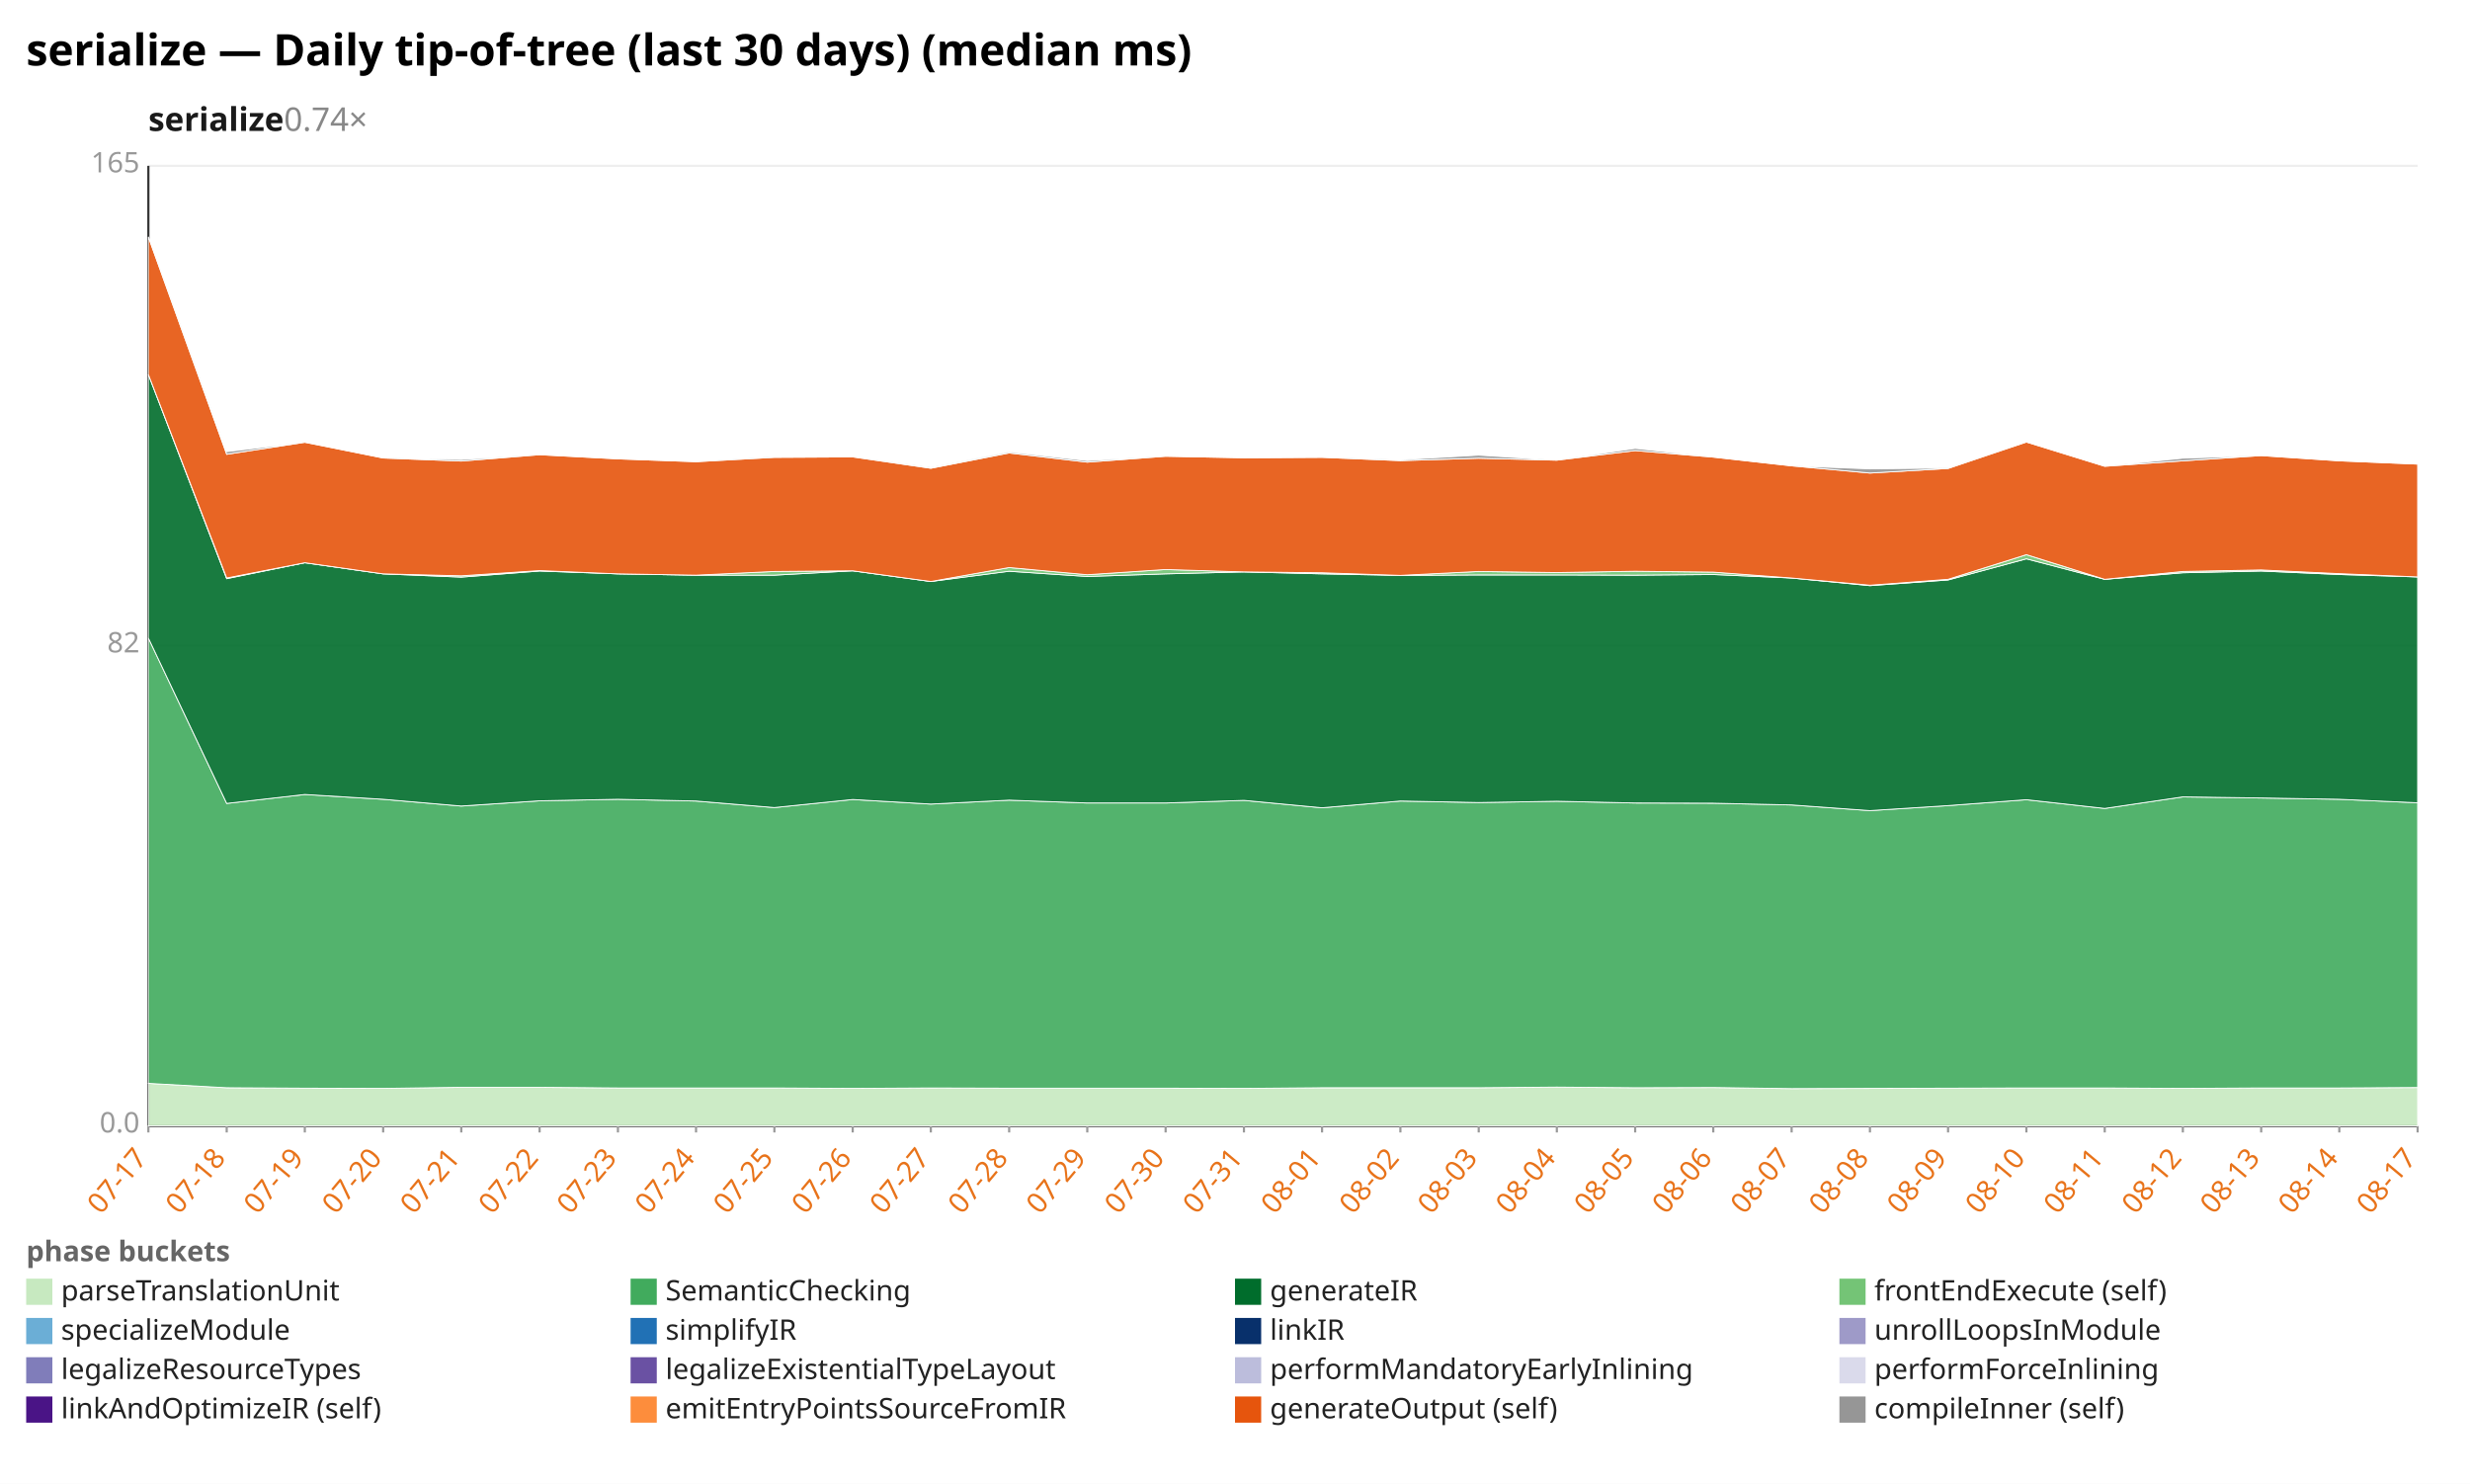
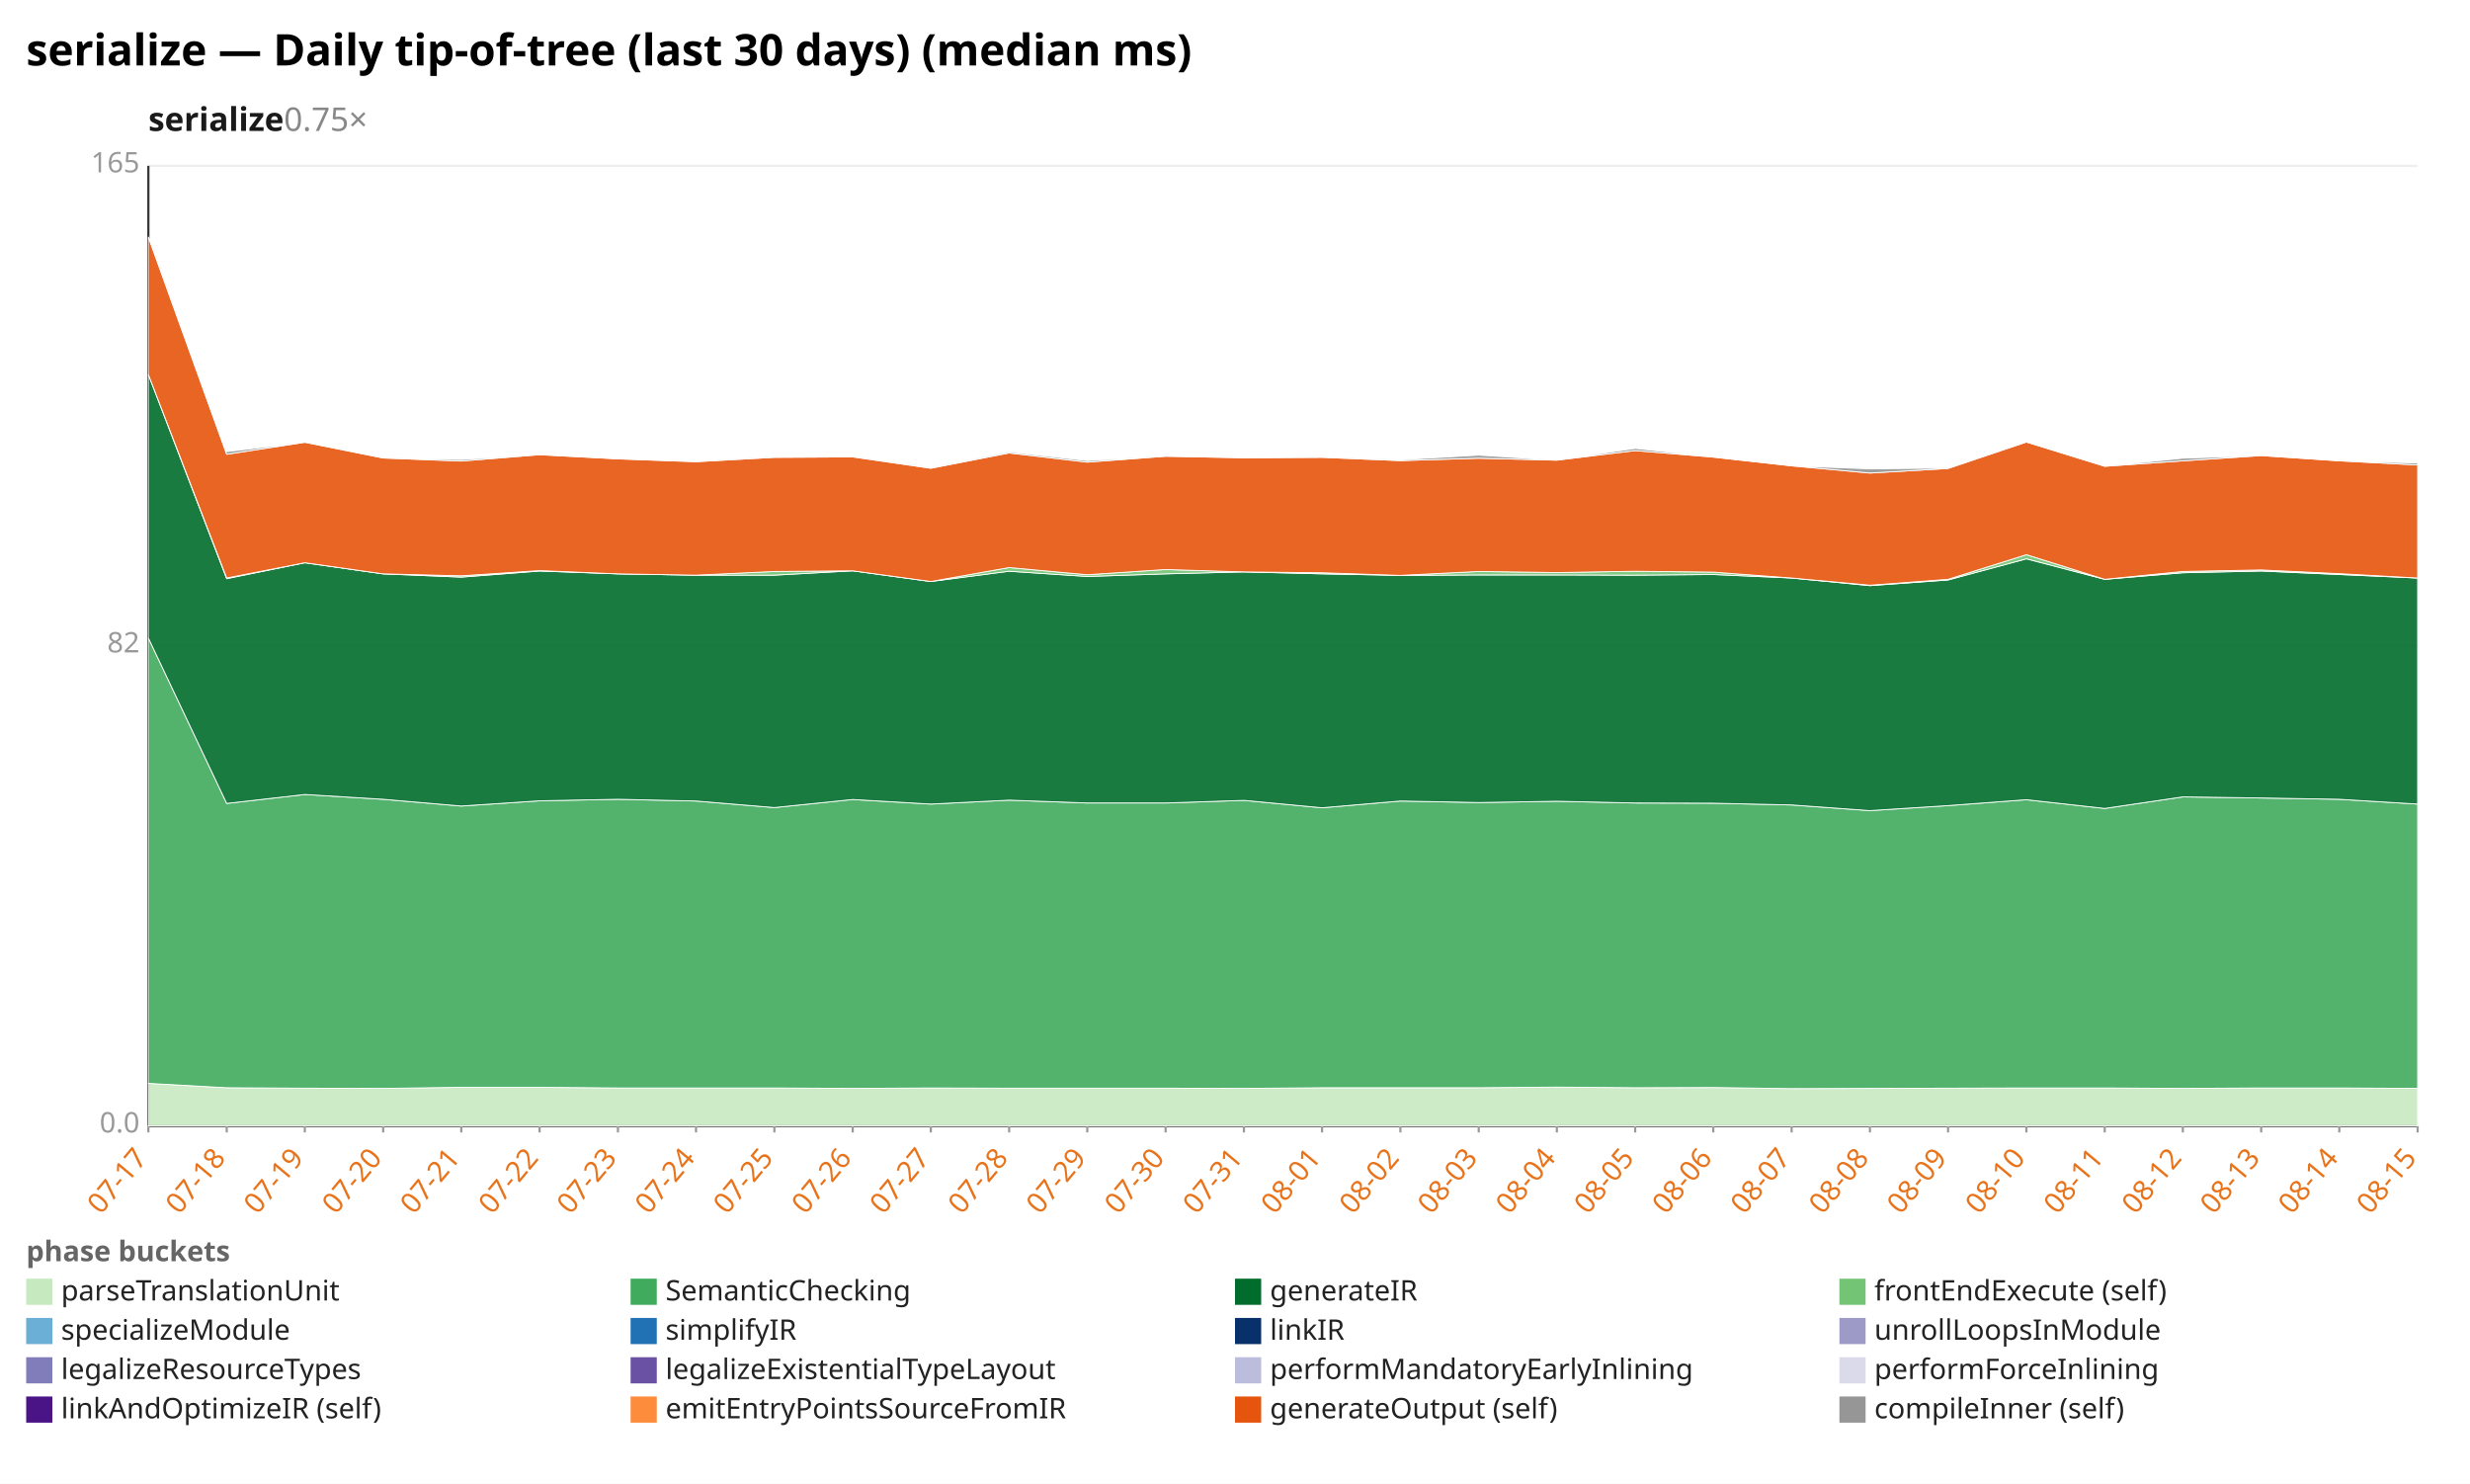
<svg xmlns="http://www.w3.org/2000/svg" width="1132" height="680" viewBox="0 0 1132 680" preserveAspectRatio="xMidYMid meet" font-family="sans-serif" font-size="13">
  <rect width="1132" height="680" fill="white" />
  <text x="12" y="30" font-size="20" font-weight="bold">serialize — Daily tip-of-tree (last 30 days) (median ms)</text>
-   <text x="68" y="60" font-size="15" font-weight="600" fill="#1a1a1a">serialize<tspan fill="#888" font-weight="400" text-decoration="none">  0.74×</tspan>
+   <text x="68" y="60" font-size="15" font-weight="600" fill="#1a1a1a">serialize<tspan fill="#888" font-weight="400" text-decoration="none">  0.75×</tspan>
  </text>
  <line x1="68.0" y1="516.0" x2="1108.0" y2="516.0" stroke="#eee" />
  <text x="64.0" y="519.0" text-anchor="end" fill="#999">0.0</text>
  <line x1="68.0" y1="296.0" x2="1108.0" y2="296.0" stroke="#eee" />
  <text x="64.0" y="299.0" text-anchor="end" fill="#999">82</text>
  <line x1="68.0" y1="76.0" x2="1108.0" y2="76.0" stroke="#eee" />
  <text x="64.0" y="79.0" text-anchor="end" fill="#999">165</text>
  <line x1="68.0" y1="76.0" x2="68.0" y2="516.0" stroke="#333" />
  <line x1="68.0" y1="516.0" x2="1108.0" y2="516.0" stroke="#333" />
  <line x1="68.0" y1="516.0" x2="68.0" y2="519.0" stroke="#999" />
  <text x="68.0" y="531.0" text-anchor="end" fill="#e8731a" transform="rotate(-50 68.0 531.0)">07-17</text>
  <line x1="103.9" y1="516.0" x2="103.9" y2="519.0" stroke="#999" />
  <text x="103.9" y="531.0" text-anchor="end" fill="#e8731a" transform="rotate(-50 103.9 531.0)">07-18</text>
  <line x1="139.7" y1="516.0" x2="139.7" y2="519.0" stroke="#999" />
  <text x="139.7" y="531.0" text-anchor="end" fill="#e8731a" transform="rotate(-50 139.7 531.0)">07-19</text>
  <line x1="175.6" y1="516.0" x2="175.6" y2="519.0" stroke="#999" />
  <text x="175.6" y="531.0" text-anchor="end" fill="#e8731a" transform="rotate(-50 175.6 531.0)">07-20</text>
  <line x1="211.4" y1="516.0" x2="211.4" y2="519.0" stroke="#999" />
  <text x="211.4" y="531.0" text-anchor="end" fill="#e8731a" transform="rotate(-50 211.4 531.0)">07-21</text>
  <line x1="247.3" y1="516.0" x2="247.3" y2="519.0" stroke="#999" />
  <text x="247.3" y="531.0" text-anchor="end" fill="#e8731a" transform="rotate(-50 247.3 531.0)">07-22</text>
  <line x1="283.2" y1="516.0" x2="283.2" y2="519.0" stroke="#999" />
  <text x="283.2" y="531.0" text-anchor="end" fill="#e8731a" transform="rotate(-50 283.2 531.0)">07-23</text>
  <line x1="319.0" y1="516.0" x2="319.0" y2="519.0" stroke="#999" />
  <text x="319.0" y="531.0" text-anchor="end" fill="#e8731a" transform="rotate(-50 319.0 531.0)">07-24</text>
  <line x1="354.9" y1="516.0" x2="354.9" y2="519.0" stroke="#999" />
  <text x="354.9" y="531.0" text-anchor="end" fill="#e8731a" transform="rotate(-50 354.9 531.0)">07-25</text>
  <line x1="390.8" y1="516.0" x2="390.8" y2="519.0" stroke="#999" />
  <text x="390.8" y="531.0" text-anchor="end" fill="#e8731a" transform="rotate(-50 390.8 531.0)">07-26</text>
  <line x1="426.6" y1="516.0" x2="426.6" y2="519.0" stroke="#999" />
  <text x="426.6" y="531.0" text-anchor="end" fill="#e8731a" transform="rotate(-50 426.6 531.0)">07-27</text>
  <line x1="462.5" y1="516.0" x2="462.5" y2="519.0" stroke="#999" />
  <text x="462.5" y="531.0" text-anchor="end" fill="#e8731a" transform="rotate(-50 462.5 531.0)">07-28</text>
  <line x1="498.3" y1="516.0" x2="498.3" y2="519.0" stroke="#999" />
  <text x="498.3" y="531.0" text-anchor="end" fill="#e8731a" transform="rotate(-50 498.3 531.0)">07-29</text>
  <line x1="534.2" y1="516.0" x2="534.2" y2="519.0" stroke="#999" />
  <text x="534.2" y="531.0" text-anchor="end" fill="#e8731a" transform="rotate(-50 534.2 531.0)">07-30</text>
  <line x1="570.1" y1="516.0" x2="570.1" y2="519.0" stroke="#999" />
  <text x="570.1" y="531.0" text-anchor="end" fill="#e8731a" transform="rotate(-50 570.1 531.0)">07-31</text>
  <line x1="605.9" y1="516.0" x2="605.9" y2="519.0" stroke="#999" />
  <text x="605.9" y="531.0" text-anchor="end" fill="#e8731a" transform="rotate(-50 605.9 531.0)">08-01</text>
  <line x1="641.8" y1="516.0" x2="641.8" y2="519.0" stroke="#999" />
  <text x="641.8" y="531.0" text-anchor="end" fill="#e8731a" transform="rotate(-50 641.8 531.0)">08-02</text>
  <line x1="677.7" y1="516.0" x2="677.7" y2="519.0" stroke="#999" />
  <text x="677.7" y="531.0" text-anchor="end" fill="#e8731a" transform="rotate(-50 677.7 531.0)">08-03</text>
  <line x1="713.5" y1="516.0" x2="713.5" y2="519.0" stroke="#999" />
  <text x="713.5" y="531.0" text-anchor="end" fill="#e8731a" transform="rotate(-50 713.5 531.0)">08-04</text>
  <line x1="749.4" y1="516.0" x2="749.4" y2="519.0" stroke="#999" />
  <text x="749.4" y="531.0" text-anchor="end" fill="#e8731a" transform="rotate(-50 749.4 531.0)">08-05</text>
  <line x1="785.2" y1="516.0" x2="785.2" y2="519.0" stroke="#999" />
  <text x="785.2" y="531.0" text-anchor="end" fill="#e8731a" transform="rotate(-50 785.2 531.0)">08-06</text>
  <line x1="821.1" y1="516.0" x2="821.1" y2="519.0" stroke="#999" />
  <text x="821.1" y="531.0" text-anchor="end" fill="#e8731a" transform="rotate(-50 821.1 531.0)">08-07</text>
  <line x1="857.0" y1="516.0" x2="857.0" y2="519.0" stroke="#999" />
  <text x="857.0" y="531.0" text-anchor="end" fill="#e8731a" transform="rotate(-50 857.0 531.0)">08-08</text>
  <line x1="892.8" y1="516.0" x2="892.8" y2="519.0" stroke="#999" />
  <text x="892.8" y="531.0" text-anchor="end" fill="#e8731a" transform="rotate(-50 892.8 531.0)">08-09</text>
  <line x1="928.7" y1="516.0" x2="928.7" y2="519.0" stroke="#999" />
  <text x="928.7" y="531.0" text-anchor="end" fill="#e8731a" transform="rotate(-50 928.7 531.0)">08-10</text>
  <line x1="964.6" y1="516.0" x2="964.6" y2="519.0" stroke="#999" />
  <text x="964.6" y="531.0" text-anchor="end" fill="#e8731a" transform="rotate(-50 964.6 531.0)">08-11</text>
  <line x1="1000.4" y1="516.0" x2="1000.4" y2="519.0" stroke="#999" />
  <text x="1000.4" y="531.0" text-anchor="end" fill="#e8731a" transform="rotate(-50 1000.4 531.0)">08-12</text>
  <line x1="1036.3" y1="516.0" x2="1036.3" y2="519.0" stroke="#999" />
  <text x="1036.3" y="531.0" text-anchor="end" fill="#e8731a" transform="rotate(-50 1036.3 531.0)">08-13</text>
  <line x1="1072.1" y1="516.0" x2="1072.1" y2="519.0" stroke="#999" />
  <text x="1072.1" y="531.0" text-anchor="end" fill="#e8731a" transform="rotate(-50 1072.1 531.0)">08-14</text>
  <line x1="1108.0" y1="516.0" x2="1108.0" y2="519.0" stroke="#999" />
-   <text x="1108.0" y="531.0" text-anchor="end" fill="#e8731a" transform="rotate(-50 1108.0 531.0)">08-17</text>
-   <polygon points="68.0,496.5 103.9,498.5 139.7,498.7 175.6,498.8 211.4,498.3 247.3,498.3 283.2,498.6 319.0,498.6 354.9,498.6 390.8,498.8 426.6,498.6 462.5,498.7 498.3,498.7 534.2,498.7 570.1,498.8 605.9,498.5 641.8,498.5 677.7,498.5 713.5,498.2 749.4,498.5 785.2,498.4 821.1,498.9 857.0,498.8 892.8,498.7 928.7,498.6 964.6,498.6 1000.4,498.8 1036.3,498.6 1072.1,498.6 1108.0,498.4 1108.0,516.0 1072.1,516.0 1036.3,516.0 1000.4,516.0 964.6,516.0 928.7,516.0 892.8,516.0 857.0,516.0 821.1,516.0 785.2,516.0 749.4,516.0 713.5,516.0 677.7,516.0 641.8,516.0 605.9,516.0 570.1,516.0 534.2,516.0 498.3,516.0 462.5,516.0 426.6,516.0 390.8,516.0 354.9,516.0 319.0,516.0 283.2,516.0 247.3,516.0 211.4,516.0 175.6,516.0 139.7,516.0 103.9,516.0 68.0,516.0" fill="#c7e9c0" fill-opacity="0.9" stroke="#fff" stroke-width="0.4" />
-   <polygon points="68.0,292.4 103.9,368.2 139.7,364.1 175.6,366.3 211.4,369.4 247.3,367.0 283.2,366.3 319.0,367.1 354.9,370.1 390.8,366.4 426.6,368.5 462.5,366.7 498.3,368.0 534.2,368.0 570.1,366.8 605.9,370.2 641.8,367.1 677.7,367.8 713.5,367.2 749.4,368.0 785.2,368.1 821.1,368.9 857.0,371.5 892.8,369.2 928.7,366.5 964.6,370.5 1000.4,365.2 1036.3,365.7 1072.1,366.3 1108.0,367.9 1108.0,498.4 1072.1,498.6 1036.3,498.6 1000.4,498.8 964.6,498.6 928.7,498.6 892.8,498.7 857.0,498.8 821.1,498.9 785.2,498.4 749.4,498.5 713.5,498.2 677.7,498.5 641.8,498.5 605.9,498.5 570.1,498.8 534.2,498.7 498.3,498.7 462.5,498.7 426.6,498.6 390.8,498.8 354.9,498.6 319.0,498.6 283.2,498.6 247.3,498.3 211.4,498.3 175.6,498.8 139.7,498.7 103.9,498.5 68.0,496.5" fill="#41ab5d" fill-opacity="0.9" stroke="#fff" stroke-width="0.4" />
-   <polygon points="68.0,171.6 103.9,265.2 139.7,257.9 175.6,263.0 211.4,264.5 247.3,261.7 283.2,263.0 319.0,263.6 354.9,263.6 390.8,261.6 426.6,266.5 462.5,261.8 498.3,264.2 534.2,263.0 570.1,262.1 605.9,263.0 641.8,263.7 677.7,263.5 713.5,263.5 749.4,263.6 785.2,263.3 821.1,264.9 857.0,268.4 892.8,265.8 928.7,256.1 964.6,265.5 1000.4,262.5 1036.3,261.7 1072.1,263.3 1108.0,264.4 1108.0,367.9 1072.1,366.3 1036.3,365.7 1000.4,365.2 964.6,370.5 928.7,366.5 892.8,369.2 857.0,371.5 821.1,368.9 785.2,368.1 749.4,368.0 713.5,367.2 677.7,367.8 641.8,367.1 605.9,370.2 570.1,366.8 534.2,368.0 498.3,368.0 462.5,366.7 426.6,368.5 390.8,366.4 354.9,370.1 319.0,367.1 283.2,366.3 247.3,367.0 211.4,369.4 175.6,366.3 139.7,364.1 103.9,368.2 68.0,292.4" fill="#006d2c" fill-opacity="0.9" stroke="#fff" stroke-width="0.4" />
-   <polygon points="68.0,171.6 103.9,264.9 139.7,257.9 175.6,263.0 211.4,263.9 247.3,261.5 283.2,263.0 319.0,263.6 354.9,261.9 390.8,261.6 426.6,266.5 462.5,260.1 498.3,263.4 534.2,261.0 570.1,262.1 605.9,262.5 641.8,263.7 677.7,261.9 713.5,262.4 749.4,261.8 785.2,262.2 821.1,264.9 857.0,268.2 892.8,265.5 928.7,254.2 964.6,265.5 1000.4,261.9 1036.3,261.2 1072.1,262.9 1108.0,264.4 1108.0,264.4 1072.1,263.3 1036.3,261.7 1000.4,262.5 964.6,265.5 928.7,256.1 892.8,265.8 857.0,268.4 821.1,264.9 785.2,263.3 749.4,263.6 713.5,263.5 677.7,263.5 641.8,263.7 605.9,263.0 570.1,262.1 534.2,263.0 498.3,264.2 462.5,261.8 426.6,266.5 390.8,261.6 354.9,263.6 319.0,263.6 283.2,263.0 247.3,261.7 211.4,264.5 175.6,263.0 139.7,257.9 103.9,265.2 68.0,171.6" fill="#74c476" fill-opacity="0.9" stroke="#fff" stroke-width="0.4" />
-   <polygon points="68.0,108.6 103.9,208.2 139.7,202.7 175.6,209.9 211.4,211.3 247.3,208.4 283.2,210.3 319.0,211.6 354.9,209.6 390.8,209.4 426.6,214.6 462.5,207.6 498.3,211.8 534.2,209.1 570.1,209.8 605.9,209.6 641.8,211.1 677.7,210.0 713.5,210.9 749.4,206.5 785.2,209.5 821.1,213.5 857.0,216.8 892.8,214.7 928.7,202.6 964.6,213.7 1000.4,211.2 1036.3,208.8 1072.1,211.2 1108.0,212.7 1108.0,264.4 1072.1,262.9 1036.3,261.2 1000.4,261.9 964.6,265.5 928.7,254.2 892.8,265.5 857.0,268.2 821.1,264.9 785.2,262.2 749.4,261.8 713.5,262.4 677.7,261.9 641.8,263.7 605.9,262.5 570.1,262.1 534.2,261.0 498.3,263.4 462.5,260.1 426.6,266.5 390.8,261.6 354.9,261.9 319.0,263.6 283.2,263.0 247.3,261.5 211.4,263.9 175.6,263.0 139.7,257.9 103.9,264.9 68.0,171.6" fill="#e6550d" fill-opacity="0.9" stroke="#fff" stroke-width="0.4" />
-   <polygon points="68.0,108.6 103.9,207.0 139.7,202.7 175.6,209.9 211.4,210.6 247.3,208.4 283.2,210.3 319.0,211.6 354.9,209.3 390.8,209.4 426.6,214.2 462.5,207.1 498.3,211.1 534.2,209.1 570.1,209.8 605.9,209.6 641.8,210.7 677.7,208.6 713.5,210.9 749.4,205.5 785.2,209.5 821.1,213.5 857.0,214.9 892.8,214.5 928.7,202.6 964.6,213.7 1000.4,210.0 1036.3,208.8 1072.1,211.2 1108.0,212.7 1108.0,212.7 1072.1,211.2 1036.3,208.8 1000.4,211.2 964.6,213.7 928.7,202.6 892.8,214.7 857.0,216.8 821.1,213.5 785.2,209.5 749.4,206.5 713.5,210.9 677.7,210.0 641.8,211.1 605.9,209.6 570.1,209.8 534.2,209.1 498.3,211.8 462.5,207.6 426.6,214.6 390.8,209.4 354.9,209.6 319.0,211.6 283.2,210.3 247.3,208.4 211.4,211.3 175.6,209.9 139.7,202.7 103.9,208.2 68.0,108.6" fill="#969696" fill-opacity="0.9" stroke="#fff" stroke-width="0.4" />
+   <text x="1108.0" y="531.0" text-anchor="end" fill="#e8731a" transform="rotate(-50 1108.0 531.0)">08-15</text>
+   <polygon points="68.0,496.5 103.9,498.5 139.7,498.7 175.6,498.8 211.4,498.3 247.3,498.3 283.2,498.6 319.0,498.6 354.9,498.6 390.8,498.8 426.6,498.6 462.5,498.7 498.3,498.7 534.2,498.7 570.1,498.8 605.9,498.5 641.8,498.5 677.7,498.5 713.5,498.2 749.4,498.5 785.2,498.4 821.1,498.9 857.0,498.8 892.8,498.7 928.7,498.6 964.6,498.6 1000.4,498.8 1036.3,498.6 1072.1,498.6 1108.0,498.8 1108.0,516.0 1072.1,516.0 1036.3,516.0 1000.4,516.0 964.6,516.0 928.7,516.0 892.8,516.0 857.0,516.0 821.1,516.0 785.2,516.0 749.4,516.0 713.5,516.0 677.7,516.0 641.8,516.0 605.9,516.0 570.1,516.0 534.2,516.0 498.3,516.0 462.5,516.0 426.6,516.0 390.8,516.0 354.9,516.0 319.0,516.0 283.2,516.0 247.3,516.0 211.4,516.0 175.6,516.0 139.7,516.0 103.9,516.0 68.0,516.0" fill="#c7e9c0" fill-opacity="0.9" stroke="#fff" stroke-width="0.4" />
+   <polygon points="68.0,292.4 103.9,368.2 139.7,364.1 175.6,366.3 211.4,369.4 247.3,367.0 283.2,366.3 319.0,367.1 354.9,370.1 390.8,366.4 426.6,368.5 462.5,366.7 498.3,368.0 534.2,368.0 570.1,366.8 605.9,370.2 641.8,367.1 677.7,367.8 713.5,367.2 749.4,368.0 785.2,368.1 821.1,368.9 857.0,371.5 892.8,369.2 928.7,366.5 964.6,370.5 1000.4,365.2 1036.3,365.7 1072.1,366.3 1108.0,368.5 1108.0,498.8 1072.1,498.6 1036.3,498.6 1000.4,498.8 964.6,498.6 928.7,498.6 892.8,498.7 857.0,498.8 821.1,498.9 785.2,498.4 749.4,498.5 713.5,498.2 677.7,498.5 641.8,498.5 605.9,498.5 570.1,498.8 534.2,498.7 498.3,498.7 462.5,498.7 426.6,498.6 390.8,498.8 354.9,498.6 319.0,498.6 283.2,498.6 247.3,498.3 211.4,498.3 175.6,498.8 139.7,498.7 103.9,498.5 68.0,496.5" fill="#41ab5d" fill-opacity="0.9" stroke="#fff" stroke-width="0.4" />
+   <polygon points="68.0,171.6 103.9,265.2 139.7,257.9 175.6,263.0 211.4,264.5 247.3,261.7 283.2,263.0 319.0,263.6 354.9,263.6 390.8,261.6 426.6,266.5 462.5,261.8 498.3,264.2 534.2,263.0 570.1,262.1 605.9,263.0 641.8,263.7 677.7,263.5 713.5,263.5 749.4,263.6 785.2,263.3 821.1,264.9 857.0,268.4 892.8,265.8 928.7,256.1 964.6,265.5 1000.4,262.5 1036.3,261.7 1072.1,263.3 1108.0,264.9 1108.0,368.5 1072.1,366.3 1036.3,365.7 1000.4,365.2 964.6,370.5 928.7,366.5 892.8,369.2 857.0,371.5 821.1,368.9 785.2,368.1 749.4,368.0 713.5,367.2 677.7,367.8 641.8,367.1 605.9,370.2 570.1,366.8 534.2,368.0 498.3,368.0 462.5,366.7 426.6,368.5 390.8,366.4 354.9,370.1 319.0,367.1 283.2,366.3 247.3,367.0 211.4,369.4 175.6,366.3 139.7,364.1 103.9,368.2 68.0,292.4" fill="#006d2c" fill-opacity="0.9" stroke="#fff" stroke-width="0.4" />
+   <polygon points="68.0,171.6 103.9,264.9 139.7,257.9 175.6,263.0 211.4,263.9 247.3,261.5 283.2,263.0 319.0,263.6 354.9,261.9 390.8,261.6 426.6,266.5 462.5,260.1 498.3,263.4 534.2,261.0 570.1,262.1 605.9,262.5 641.8,263.7 677.7,261.9 713.5,262.4 749.4,261.8 785.2,262.2 821.1,264.9 857.0,268.2 892.8,265.5 928.7,254.2 964.6,265.5 1000.4,261.9 1036.3,261.2 1072.1,262.9 1108.0,264.9 1108.0,264.9 1072.1,263.3 1036.3,261.7 1000.4,262.5 964.6,265.5 928.7,256.1 892.8,265.8 857.0,268.4 821.1,264.9 785.2,263.3 749.4,263.6 713.5,263.5 677.7,263.5 641.8,263.7 605.9,263.0 570.1,262.1 534.2,263.0 498.3,264.2 462.5,261.8 426.6,266.5 390.8,261.6 354.9,263.6 319.0,263.6 283.2,263.0 247.3,261.7 211.4,264.5 175.6,263.0 139.7,257.9 103.9,265.2 68.0,171.6" fill="#74c476" fill-opacity="0.9" stroke="#fff" stroke-width="0.4" />
+   <polygon points="68.0,108.6 103.9,208.2 139.7,202.7 175.6,209.9 211.4,211.3 247.3,208.4 283.2,210.3 319.0,211.6 354.9,209.6 390.8,209.4 426.6,214.6 462.5,207.6 498.3,211.8 534.2,209.1 570.1,209.8 605.9,209.6 641.8,211.1 677.7,210.0 713.5,210.9 749.4,206.5 785.2,209.5 821.1,213.5 857.0,216.8 892.8,214.7 928.7,202.6 964.6,213.7 1000.4,211.2 1036.3,208.8 1072.1,211.2 1108.0,213.1 1108.0,264.9 1072.1,262.9 1036.3,261.2 1000.4,261.9 964.6,265.5 928.7,254.2 892.8,265.5 857.0,268.2 821.1,264.9 785.2,262.2 749.4,261.8 713.5,262.4 677.7,261.9 641.8,263.7 605.9,262.5 570.1,262.1 534.2,261.0 498.3,263.4 462.5,260.1 426.6,266.5 390.8,261.6 354.9,261.9 319.0,263.6 283.2,263.0 247.3,261.5 211.4,263.9 175.6,263.0 139.7,257.9 103.9,264.9 68.0,171.6" fill="#e6550d" fill-opacity="0.9" stroke="#fff" stroke-width="0.4" />
+   <polygon points="68.0,108.6 103.9,207.0 139.7,202.7 175.6,209.9 211.4,210.6 247.3,208.4 283.2,210.3 319.0,211.6 354.9,209.3 390.8,209.4 426.6,214.2 462.5,207.1 498.3,211.1 534.2,209.1 570.1,209.8 605.9,209.6 641.8,210.7 677.7,208.6 713.5,210.9 749.4,205.5 785.2,209.5 821.1,213.5 857.0,214.9 892.8,214.5 928.7,202.6 964.6,213.7 1000.4,210.0 1036.3,208.8 1072.1,211.2 1108.0,212.2 1108.0,213.1 1072.1,211.2 1036.3,208.8 1000.4,211.2 964.6,213.7 928.7,202.6 892.8,214.7 857.0,216.8 821.1,213.5 785.2,209.5 749.4,206.5 713.5,210.9 677.7,210.0 641.8,211.1 605.9,209.6 570.1,209.8 534.2,209.1 498.3,211.8 462.5,207.6 426.6,214.6 390.8,209.4 354.9,209.6 319.0,211.6 283.2,210.3 247.3,208.4 211.4,211.3 175.6,209.9 139.7,202.7 103.9,208.2 68.0,108.6" fill="#969696" fill-opacity="0.9" stroke="#fff" stroke-width="0.4" />
  <text x="12" y="578" fill="#666" font-weight="600">phase buckets</text>
  <rect x="12" y="586" width="12" height="12" fill="#c7e9c0" />
  <text x="28" y="596" fill="#222">parseTranslationUnit</text>
  <rect x="289" y="586" width="12" height="12" fill="#41ab5d" />
  <text x="305" y="596" fill="#222">SemanticChecking</text>
  <rect x="566" y="586" width="12" height="12" fill="#006d2c" />
  <text x="582" y="596" fill="#222">generateIR</text>
  <rect x="843" y="586" width="12" height="12" fill="#74c476" />
  <text x="859" y="596" fill="#222">frontEndExecute (self)</text>
  <rect x="12" y="604" width="12" height="12" fill="#6baed6" />
  <text x="28" y="614" fill="#222">specializeModule</text>
  <rect x="289" y="604" width="12" height="12" fill="#2171b5" />
  <text x="305" y="614" fill="#222">simplifyIR</text>
  <rect x="566" y="604" width="12" height="12" fill="#08306b" />
  <text x="582" y="614" fill="#222">linkIR</text>
  <rect x="843" y="604" width="12" height="12" fill="#9e9ac8" />
  <text x="859" y="614" fill="#222">unrollLoopsInModule</text>
  <rect x="12" y="622" width="12" height="12" fill="#807dba" />
  <text x="28" y="632" fill="#222">legalizeResourceTypes</text>
  <rect x="289" y="622" width="12" height="12" fill="#6a51a3" />
  <text x="305" y="632" fill="#222">legalizeExistentialTypeLayout</text>
  <rect x="566" y="622" width="12" height="12" fill="#bcbddc" />
  <text x="582" y="632" fill="#222">performMandatoryEarlyInlining</text>
  <rect x="843" y="622" width="12" height="12" fill="#dadaeb" />
  <text x="859" y="632" fill="#222">performForceInlining</text>
  <rect x="12" y="640" width="12" height="12" fill="#4a1486" />
  <text x="28" y="650" fill="#222">linkAndOptimizeIR (self)</text>
  <rect x="289" y="640" width="12" height="12" fill="#fd8d3c" />
  <text x="305" y="650" fill="#222">emitEntryPointsSourceFromIR</text>
  <rect x="566" y="640" width="12" height="12" fill="#e6550d" />
  <text x="582" y="650" fill="#222">generateOutput (self)</text>
  <rect x="843" y="640" width="12" height="12" fill="#969696" />
  <text x="859" y="650" fill="#222">compileInner (self)</text>
</svg>
